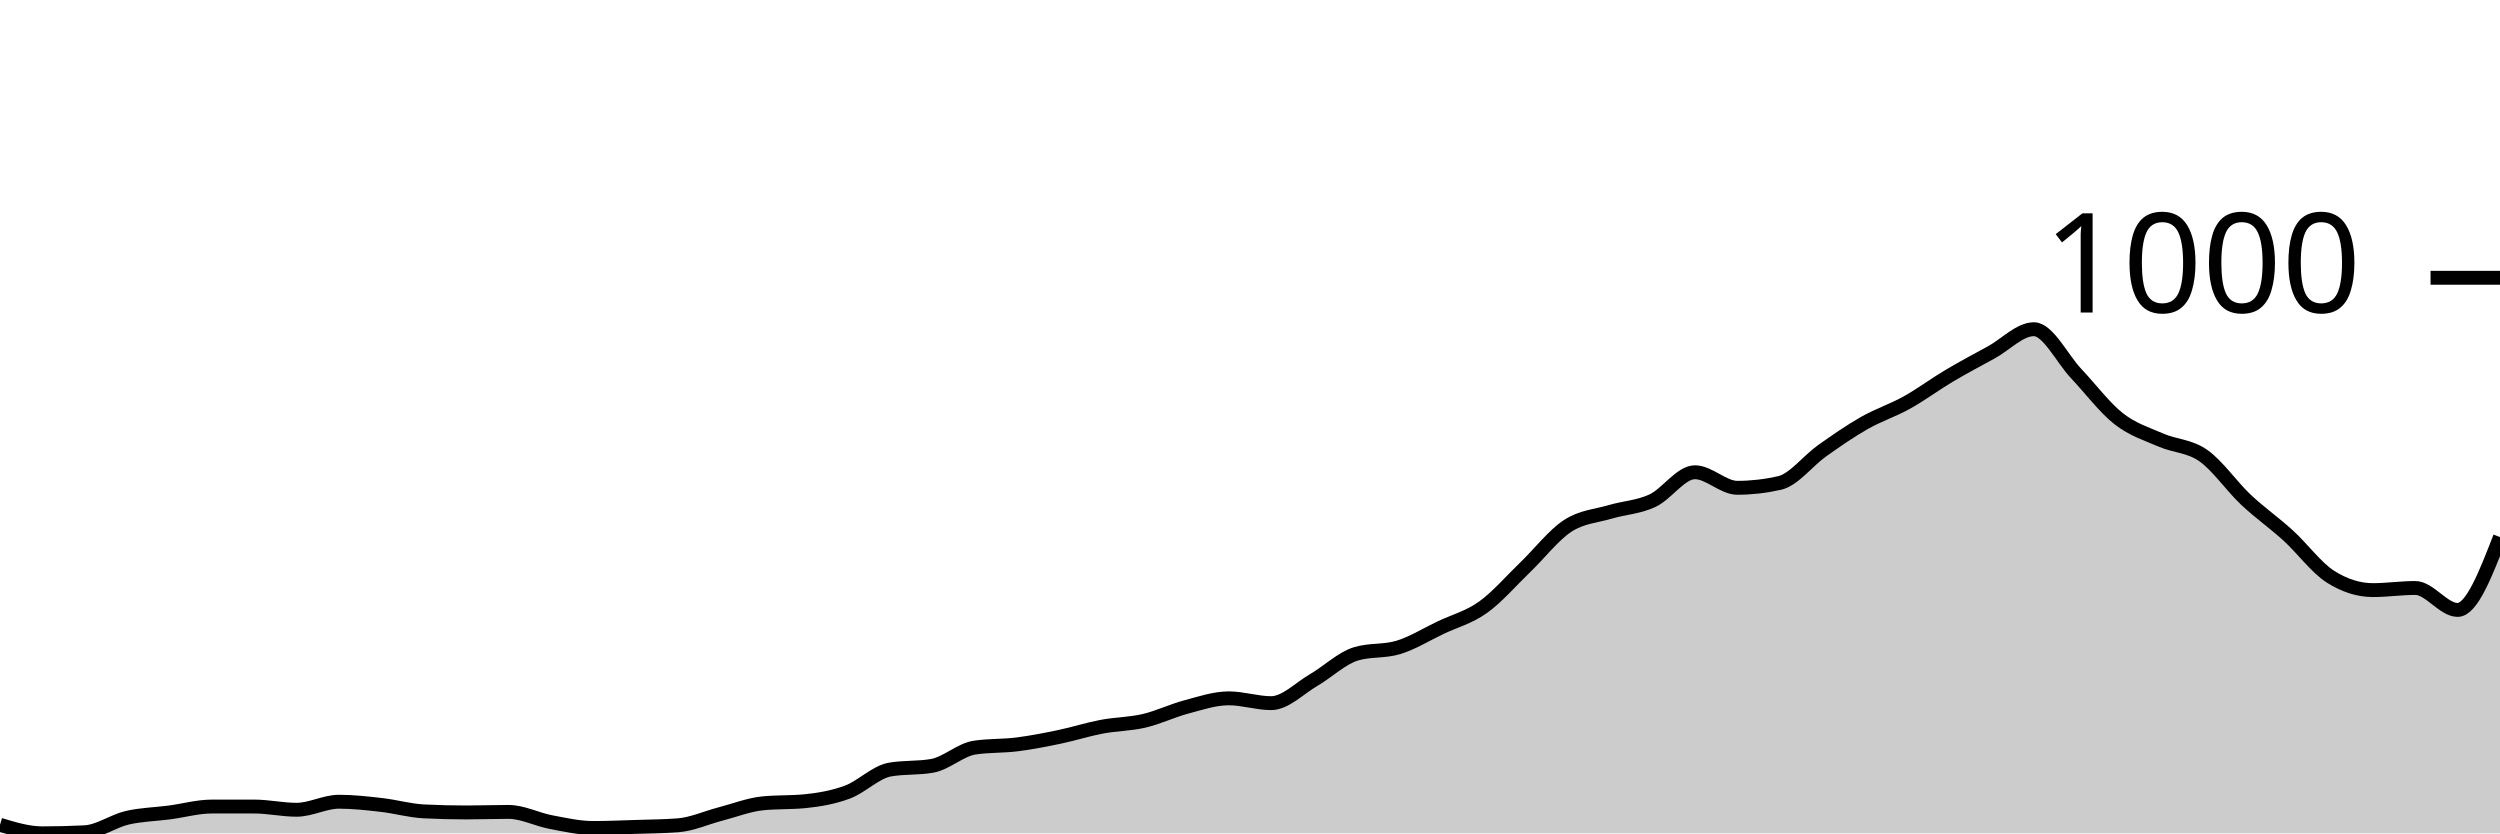
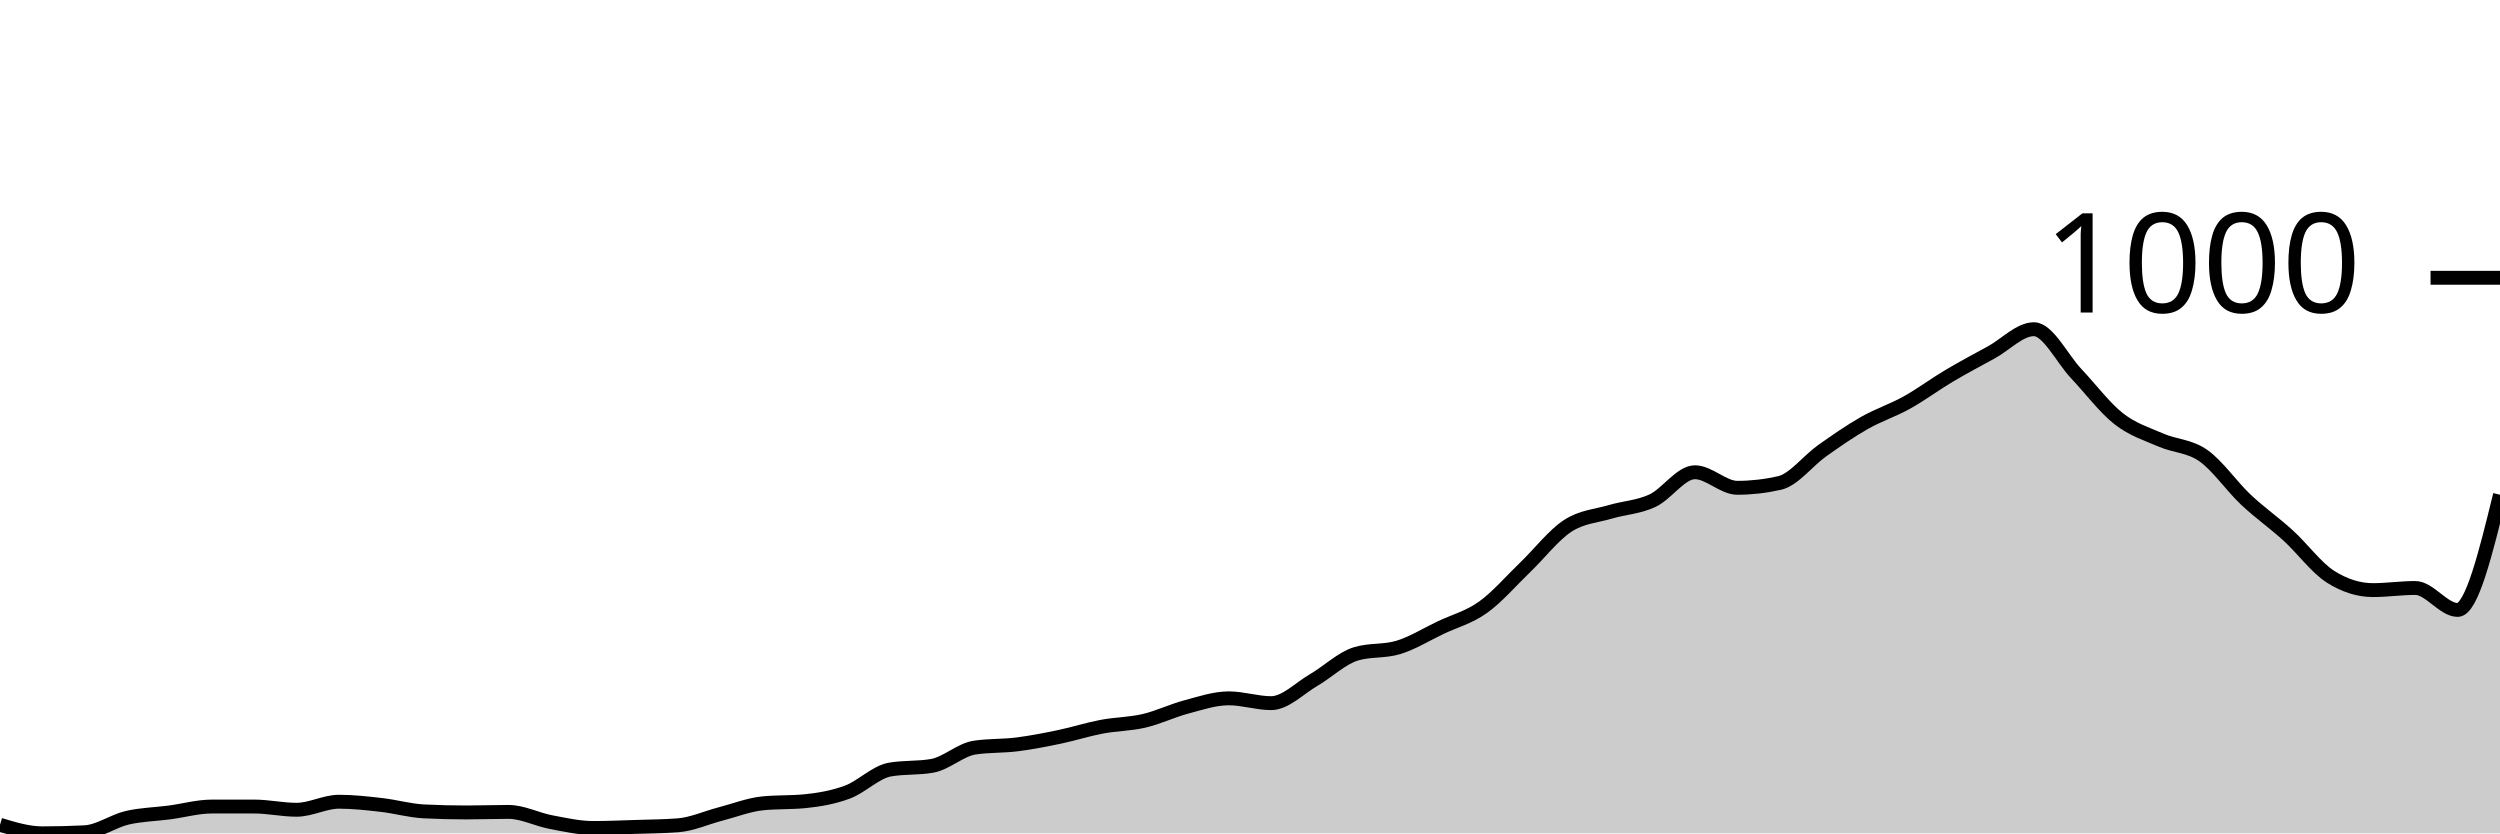
<svg xmlns="http://www.w3.org/2000/svg" viewBox="0 0 180 60">
  <g transform="translate(0,20)">
-     <path class="area" fill="rgba(0, 0, 0, 0.2)" d="M0,39.383C1.017,39.691,2.034,40,3.051,40C4.068,40,5.085,39.974,6.102,39.923C7.119,39.871,8.136,39.119,9.153,38.881C10.169,38.644,11.186,38.631,12.203,38.496C13.22,38.361,14.237,38.071,15.254,38.071C16.271,38.071,17.288,38.071,18.305,38.071C19.322,38.071,20.339,38.303,21.356,38.303C22.373,38.303,23.39,37.724,24.407,37.724C25.424,37.724,26.441,37.84,27.458,37.956C28.475,38.071,29.492,38.367,30.508,38.419C31.525,38.47,32.542,38.496,33.559,38.496C34.576,38.496,35.593,38.457,36.61,38.457C37.627,38.457,38.644,38.997,39.661,39.19C40.678,39.383,41.695,39.614,42.712,39.614C43.729,39.614,44.746,39.569,45.763,39.537C46.78,39.505,47.797,39.499,48.814,39.421C49.831,39.344,50.847,38.875,51.864,38.611C52.881,38.348,53.898,37.943,54.915,37.84C55.932,37.737,56.949,37.788,57.966,37.686C58.983,37.583,60,37.409,61.017,37.03C62.034,36.651,63.051,35.59,64.068,35.41C65.085,35.23,66.102,35.32,67.119,35.14C68.136,34.96,69.153,33.983,70.169,33.828C71.186,33.674,72.203,33.725,73.22,33.597C74.237,33.468,75.254,33.269,76.271,33.057C77.288,32.845,78.305,32.517,79.322,32.324C80.339,32.131,81.356,32.138,82.373,31.9C83.39,31.662,84.407,31.167,85.424,30.897C86.441,30.627,87.458,30.28,88.475,30.28C89.492,30.28,90.508,30.627,91.525,30.627C92.542,30.627,93.559,29.56,94.576,28.968C95.593,28.377,96.61,27.387,97.627,27.078C98.644,26.77,99.661,26.924,100.678,26.615C101.695,26.307,102.712,25.67,103.729,25.188C104.746,24.706,105.763,24.449,106.78,23.722C107.797,22.996,108.814,21.806,109.831,20.829C110.847,19.852,111.864,18.521,112.881,17.859C113.898,17.197,114.915,17.158,115.932,16.856C116.949,16.554,117.966,16.522,118.983,16.046C120,15.571,121.017,14.002,122.034,14.002C123.051,14.002,124.068,15.121,125.085,15.121C126.102,15.121,127.119,15.005,128.136,14.773C129.153,14.542,130.169,13.179,131.186,12.459C132.203,11.739,133.22,11.032,134.237,10.453C135.254,9.875,136.271,9.553,137.288,8.987C138.305,8.422,139.322,7.663,140.339,7.059C141.356,6.455,142.373,5.921,143.39,5.362C144.407,4.802,145.424,3.703,146.441,3.703C147.458,3.703,148.475,5.831,149.492,6.905C150.508,7.978,151.525,9.347,152.542,10.145C153.559,10.942,154.576,11.244,155.593,11.688C156.61,12.131,157.627,12.093,158.644,12.806C159.661,13.52,160.678,15.011,161.695,15.969C162.712,16.927,163.729,17.628,164.746,18.554C165.763,19.479,166.78,20.881,167.797,21.524C168.814,22.167,169.831,22.488,170.847,22.488C171.864,22.488,172.881,22.334,173.898,22.334C174.915,22.334,175.932,23.915,176.949,23.915C177.966,23.915,178.983,21.292,180,18.669L180,40C178.983,40,177.966,40,176.949,40C175.932,40,174.915,40,173.898,40C172.881,40,171.864,40,170.847,40C169.831,40,168.814,40,167.797,40C166.78,40,165.763,40,164.746,40C163.729,40,162.712,40,161.695,40C160.678,40,159.661,40,158.644,40C157.627,40,156.61,40,155.593,40C154.576,40,153.559,40,152.542,40C151.525,40,150.508,40,149.492,40C148.475,40,147.458,40,146.441,40C145.424,40,144.407,40,143.39,40C142.373,40,141.356,40,140.339,40C139.322,40,138.305,40,137.288,40C136.271,40,135.254,40,134.237,40C133.22,40,132.203,40,131.186,40C130.169,40,129.153,40,128.136,40C127.119,40,126.102,40,125.085,40C124.068,40,123.051,40,122.034,40C121.017,40,120,40,118.983,40C117.966,40,116.949,40,115.932,40C114.915,40,113.898,40,112.881,40C111.864,40,110.847,40,109.831,40C108.814,40,107.797,40,106.78,40C105.763,40,104.746,40,103.729,40C102.712,40,101.695,40,100.678,40C99.661,40,98.644,40,97.627,40C96.61,40,95.593,40,94.576,40C93.559,40,92.542,40,91.525,40C90.508,40,89.492,40,88.475,40C87.458,40,86.441,40,85.424,40C84.407,40,83.39,40,82.373,40C81.356,40,80.339,40,79.322,40C78.305,40,77.288,40,76.271,40C75.254,40,74.237,40,73.22,40C72.203,40,71.186,40,70.169,40C69.153,40,68.136,40,67.119,40C66.102,40,65.085,40,64.068,40C63.051,40,62.034,40,61.017,40C60,40,58.983,40,57.966,40C56.949,40,55.932,40,54.915,40C53.898,40,52.881,40,51.864,40C50.847,40,49.831,40,48.814,40C47.797,40,46.78,40,45.763,40C44.746,40,43.729,40,42.712,40C41.695,40,40.678,40,39.661,40C38.644,40,37.627,40,36.61,40C35.593,40,34.576,40,33.559,40C32.542,40,31.525,40,30.508,40C29.492,40,28.475,40,27.458,40C26.441,40,25.424,40,24.407,40C23.39,40,22.373,40,21.356,40C20.339,40,19.322,40,18.305,40C17.288,40,16.271,40,15.254,40C14.237,40,13.22,40,12.203,40C11.186,40,10.169,40,9.153,40C8.136,40,7.119,40,6.102,40C5.085,40,4.068,40,3.051,40C2.034,40,1.017,40,0,40Z" />
-     <path class="line" stroke="black" fill="none" d="M0,39.383C1.017,39.691,2.034,40,3.051,40C4.068,40,5.085,39.974,6.102,39.923C7.119,39.871,8.136,39.119,9.153,38.881C10.169,38.644,11.186,38.631,12.203,38.496C13.22,38.361,14.237,38.071,15.254,38.071C16.271,38.071,17.288,38.071,18.305,38.071C19.322,38.071,20.339,38.303,21.356,38.303C22.373,38.303,23.39,37.724,24.407,37.724C25.424,37.724,26.441,37.84,27.458,37.956C28.475,38.071,29.492,38.367,30.508,38.419C31.525,38.47,32.542,38.496,33.559,38.496C34.576,38.496,35.593,38.457,36.61,38.457C37.627,38.457,38.644,38.997,39.661,39.19C40.678,39.383,41.695,39.614,42.712,39.614C43.729,39.614,44.746,39.569,45.763,39.537C46.78,39.505,47.797,39.499,48.814,39.421C49.831,39.344,50.847,38.875,51.864,38.611C52.881,38.348,53.898,37.943,54.915,37.84C55.932,37.737,56.949,37.788,57.966,37.686C58.983,37.583,60,37.409,61.017,37.03C62.034,36.651,63.051,35.59,64.068,35.41C65.085,35.23,66.102,35.32,67.119,35.14C68.136,34.96,69.153,33.983,70.169,33.828C71.186,33.674,72.203,33.725,73.22,33.597C74.237,33.468,75.254,33.269,76.271,33.057C77.288,32.845,78.305,32.517,79.322,32.324C80.339,32.131,81.356,32.138,82.373,31.9C83.39,31.662,84.407,31.167,85.424,30.897C86.441,30.627,87.458,30.28,88.475,30.28C89.492,30.28,90.508,30.627,91.525,30.627C92.542,30.627,93.559,29.56,94.576,28.968C95.593,28.377,96.61,27.387,97.627,27.078C98.644,26.77,99.661,26.924,100.678,26.615C101.695,26.307,102.712,25.67,103.729,25.188C104.746,24.706,105.763,24.449,106.78,23.722C107.797,22.996,108.814,21.806,109.831,20.829C110.847,19.852,111.864,18.521,112.881,17.859C113.898,17.197,114.915,17.158,115.932,16.856C116.949,16.554,117.966,16.522,118.983,16.046C120,15.571,121.017,14.002,122.034,14.002C123.051,14.002,124.068,15.121,125.085,15.121C126.102,15.121,127.119,15.005,128.136,14.773C129.153,14.542,130.169,13.179,131.186,12.459C132.203,11.739,133.22,11.032,134.237,10.453C135.254,9.875,136.271,9.553,137.288,8.987C138.305,8.422,139.322,7.663,140.339,7.059C141.356,6.455,142.373,5.921,143.39,5.362C144.407,4.802,145.424,3.703,146.441,3.703C147.458,3.703,148.475,5.831,149.492,6.905C150.508,7.978,151.525,9.347,152.542,10.145C153.559,10.942,154.576,11.244,155.593,11.688C156.61,12.131,157.627,12.093,158.644,12.806C159.661,13.52,160.678,15.011,161.695,15.969C162.712,16.927,163.729,17.628,164.746,18.554C165.763,19.479,166.78,20.881,167.797,21.524C168.814,22.167,169.831,22.488,170.847,22.488C171.864,22.488,172.881,22.334,173.898,22.334C174.915,22.334,175.932,23.915,176.949,23.915C177.966,23.915,178.983,21.292,180,18.669" />
+     <path class="area" fill="rgba(0, 0, 0, 0.2)" d="M0,39.383C1.017,39.691,2.034,40,3.051,40C4.068,40,5.085,39.974,6.102,39.923C7.119,39.871,8.136,39.119,9.153,38.881C10.169,38.644,11.186,38.631,12.203,38.496C13.22,38.361,14.237,38.071,15.254,38.071C16.271,38.071,17.288,38.071,18.305,38.071C19.322,38.071,20.339,38.303,21.356,38.303C22.373,38.303,23.39,37.724,24.407,37.724C25.424,37.724,26.441,37.84,27.458,37.956C28.475,38.071,29.492,38.367,30.508,38.419C31.525,38.47,32.542,38.496,33.559,38.496C34.576,38.496,35.593,38.457,36.61,38.457C37.627,38.457,38.644,38.997,39.661,39.19C40.678,39.383,41.695,39.614,42.712,39.614C43.729,39.614,44.746,39.569,45.763,39.537C46.78,39.505,47.797,39.499,48.814,39.421C49.831,39.344,50.847,38.875,51.864,38.611C52.881,38.348,53.898,37.943,54.915,37.84C55.932,37.737,56.949,37.788,57.966,37.686C58.983,37.583,60,37.409,61.017,37.03C62.034,36.651,63.051,35.59,64.068,35.41C65.085,35.23,66.102,35.32,67.119,35.14C68.136,34.96,69.153,33.983,70.169,33.828C71.186,33.674,72.203,33.725,73.22,33.597C74.237,33.468,75.254,33.269,76.271,33.057C77.288,32.845,78.305,32.517,79.322,32.324C80.339,32.131,81.356,32.138,82.373,31.9C83.39,31.662,84.407,31.167,85.424,30.897C86.441,30.627,87.458,30.28,88.475,30.28C89.492,30.28,90.508,30.627,91.525,30.627C92.542,30.627,93.559,29.56,94.576,28.968C95.593,28.377,96.61,27.387,97.627,27.078C98.644,26.77,99.661,26.924,100.678,26.615C101.695,26.307,102.712,25.67,103.729,25.188C104.746,24.706,105.763,24.449,106.78,23.722C107.797,22.996,108.814,21.806,109.831,20.829C110.847,19.852,111.864,18.521,112.881,17.859C113.898,17.197,114.915,17.158,115.932,16.856C116.949,16.554,117.966,16.522,118.983,16.046C120,15.571,121.017,14.002,122.034,14.002C123.051,14.002,124.068,15.121,125.085,15.121C126.102,15.121,127.119,15.005,128.136,14.773C129.153,14.542,130.169,13.179,131.186,12.459C132.203,11.739,133.22,11.032,134.237,10.453C135.254,9.875,136.271,9.553,137.288,8.987C138.305,8.422,139.322,7.663,140.339,7.059C141.356,6.455,142.373,5.921,143.39,5.362C144.407,4.802,145.424,3.703,146.441,3.703C147.458,3.703,148.475,5.831,149.492,6.905C150.508,7.978,151.525,9.347,152.542,10.145C153.559,10.942,154.576,11.244,155.593,11.688C156.61,12.131,157.627,12.093,158.644,12.806C159.661,13.52,160.678,15.011,161.695,15.969C162.712,16.927,163.729,17.628,164.746,18.554C165.763,19.479,166.78,20.881,167.797,21.524C168.814,22.167,169.831,22.488,170.847,22.488C171.864,22.488,172.881,22.334,173.898,22.334C174.915,22.334,175.932,23.915,176.949,23.915C177.966,23.915,178.983,19.769,180,15.622L180,40C178.983,40,177.966,40,176.949,40C175.932,40,174.915,40,173.898,40C172.881,40,171.864,40,170.847,40C169.831,40,168.814,40,167.797,40C166.78,40,165.763,40,164.746,40C163.729,40,162.712,40,161.695,40C160.678,40,159.661,40,158.644,40C157.627,40,156.61,40,155.593,40C154.576,40,153.559,40,152.542,40C151.525,40,150.508,40,149.492,40C148.475,40,147.458,40,146.441,40C145.424,40,144.407,40,143.39,40C142.373,40,141.356,40,140.339,40C139.322,40,138.305,40,137.288,40C136.271,40,135.254,40,134.237,40C133.22,40,132.203,40,131.186,40C130.169,40,129.153,40,128.136,40C127.119,40,126.102,40,125.085,40C124.068,40,123.051,40,122.034,40C121.017,40,120,40,118.983,40C117.966,40,116.949,40,115.932,40C114.915,40,113.898,40,112.881,40C111.864,40,110.847,40,109.831,40C108.814,40,107.797,40,106.78,40C105.763,40,104.746,40,103.729,40C102.712,40,101.695,40,100.678,40C99.661,40,98.644,40,97.627,40C96.61,40,95.593,40,94.576,40C93.559,40,92.542,40,91.525,40C90.508,40,89.492,40,88.475,40C87.458,40,86.441,40,85.424,40C84.407,40,83.39,40,82.373,40C81.356,40,80.339,40,79.322,40C78.305,40,77.288,40,76.271,40C75.254,40,74.237,40,73.22,40C72.203,40,71.186,40,70.169,40C69.153,40,68.136,40,67.119,40C66.102,40,65.085,40,64.068,40C63.051,40,62.034,40,61.017,40C60,40,58.983,40,57.966,40C56.949,40,55.932,40,54.915,40C53.898,40,52.881,40,51.864,40C50.847,40,49.831,40,48.814,40C47.797,40,46.78,40,45.763,40C44.746,40,43.729,40,42.712,40C41.695,40,40.678,40,39.661,40C38.644,40,37.627,40,36.61,40C35.593,40,34.576,40,33.559,40C32.542,40,31.525,40,30.508,40C29.492,40,28.475,40,27.458,40C26.441,40,25.424,40,24.407,40C23.39,40,22.373,40,21.356,40C20.339,40,19.322,40,18.305,40C17.288,40,16.271,40,15.254,40C14.237,40,13.22,40,12.203,40C11.186,40,10.169,40,9.153,40C8.136,40,7.119,40,6.102,40C5.085,40,4.068,40,3.051,40C2.034,40,1.017,40,0,40Z" />
+     <path class="line" stroke="black" fill="none" d="M0,39.383C1.017,39.691,2.034,40,3.051,40C4.068,40,5.085,39.974,6.102,39.923C7.119,39.871,8.136,39.119,9.153,38.881C10.169,38.644,11.186,38.631,12.203,38.496C13.22,38.361,14.237,38.071,15.254,38.071C16.271,38.071,17.288,38.071,18.305,38.071C19.322,38.071,20.339,38.303,21.356,38.303C22.373,38.303,23.39,37.724,24.407,37.724C25.424,37.724,26.441,37.84,27.458,37.956C28.475,38.071,29.492,38.367,30.508,38.419C31.525,38.47,32.542,38.496,33.559,38.496C34.576,38.496,35.593,38.457,36.61,38.457C37.627,38.457,38.644,38.997,39.661,39.19C40.678,39.383,41.695,39.614,42.712,39.614C43.729,39.614,44.746,39.569,45.763,39.537C46.78,39.505,47.797,39.499,48.814,39.421C49.831,39.344,50.847,38.875,51.864,38.611C52.881,38.348,53.898,37.943,54.915,37.84C55.932,37.737,56.949,37.788,57.966,37.686C58.983,37.583,60,37.409,61.017,37.03C62.034,36.651,63.051,35.59,64.068,35.41C65.085,35.23,66.102,35.32,67.119,35.14C68.136,34.96,69.153,33.983,70.169,33.828C71.186,33.674,72.203,33.725,73.22,33.597C74.237,33.468,75.254,33.269,76.271,33.057C77.288,32.845,78.305,32.517,79.322,32.324C80.339,32.131,81.356,32.138,82.373,31.9C83.39,31.662,84.407,31.167,85.424,30.897C86.441,30.627,87.458,30.28,88.475,30.28C89.492,30.28,90.508,30.627,91.525,30.627C92.542,30.627,93.559,29.56,94.576,28.968C95.593,28.377,96.61,27.387,97.627,27.078C98.644,26.77,99.661,26.924,100.678,26.615C101.695,26.307,102.712,25.67,103.729,25.188C104.746,24.706,105.763,24.449,106.78,23.722C107.797,22.996,108.814,21.806,109.831,20.829C110.847,19.852,111.864,18.521,112.881,17.859C113.898,17.197,114.915,17.158,115.932,16.856C116.949,16.554,117.966,16.522,118.983,16.046C120,15.571,121.017,14.002,122.034,14.002C123.051,14.002,124.068,15.121,125.085,15.121C126.102,15.121,127.119,15.005,128.136,14.773C129.153,14.542,130.169,13.179,131.186,12.459C132.203,11.739,133.22,11.032,134.237,10.453C135.254,9.875,136.271,9.553,137.288,8.987C138.305,8.422,139.322,7.663,140.339,7.059C141.356,6.455,142.373,5.921,143.39,5.362C144.407,4.802,145.424,3.703,146.441,3.703C147.458,3.703,148.475,5.831,149.492,6.905C150.508,7.978,151.525,9.347,152.542,10.145C153.559,10.942,154.576,11.244,155.593,11.688C156.61,12.131,157.627,12.093,158.644,12.806C159.661,13.52,160.678,15.011,161.695,15.969C162.712,16.927,163.729,17.628,164.746,18.554C165.763,19.479,166.78,20.881,167.797,21.524C168.814,22.167,169.831,22.488,170.847,22.488C171.864,22.488,172.881,22.334,173.898,22.334C174.915,22.334,175.932,23.915,176.949,23.915C177.966,23.915,178.983,19.769,180,15.622" />
    <path class="axis-ceiling" stroke-width="1" stroke="black" fill="none" d="M175,0L180,0" />
    <text class="axis-ceiling-label" font-family="sans-serif" text-anchor="end" font-size="10px" x="170" y="2.5">1000</text>
  </g>
</svg>
